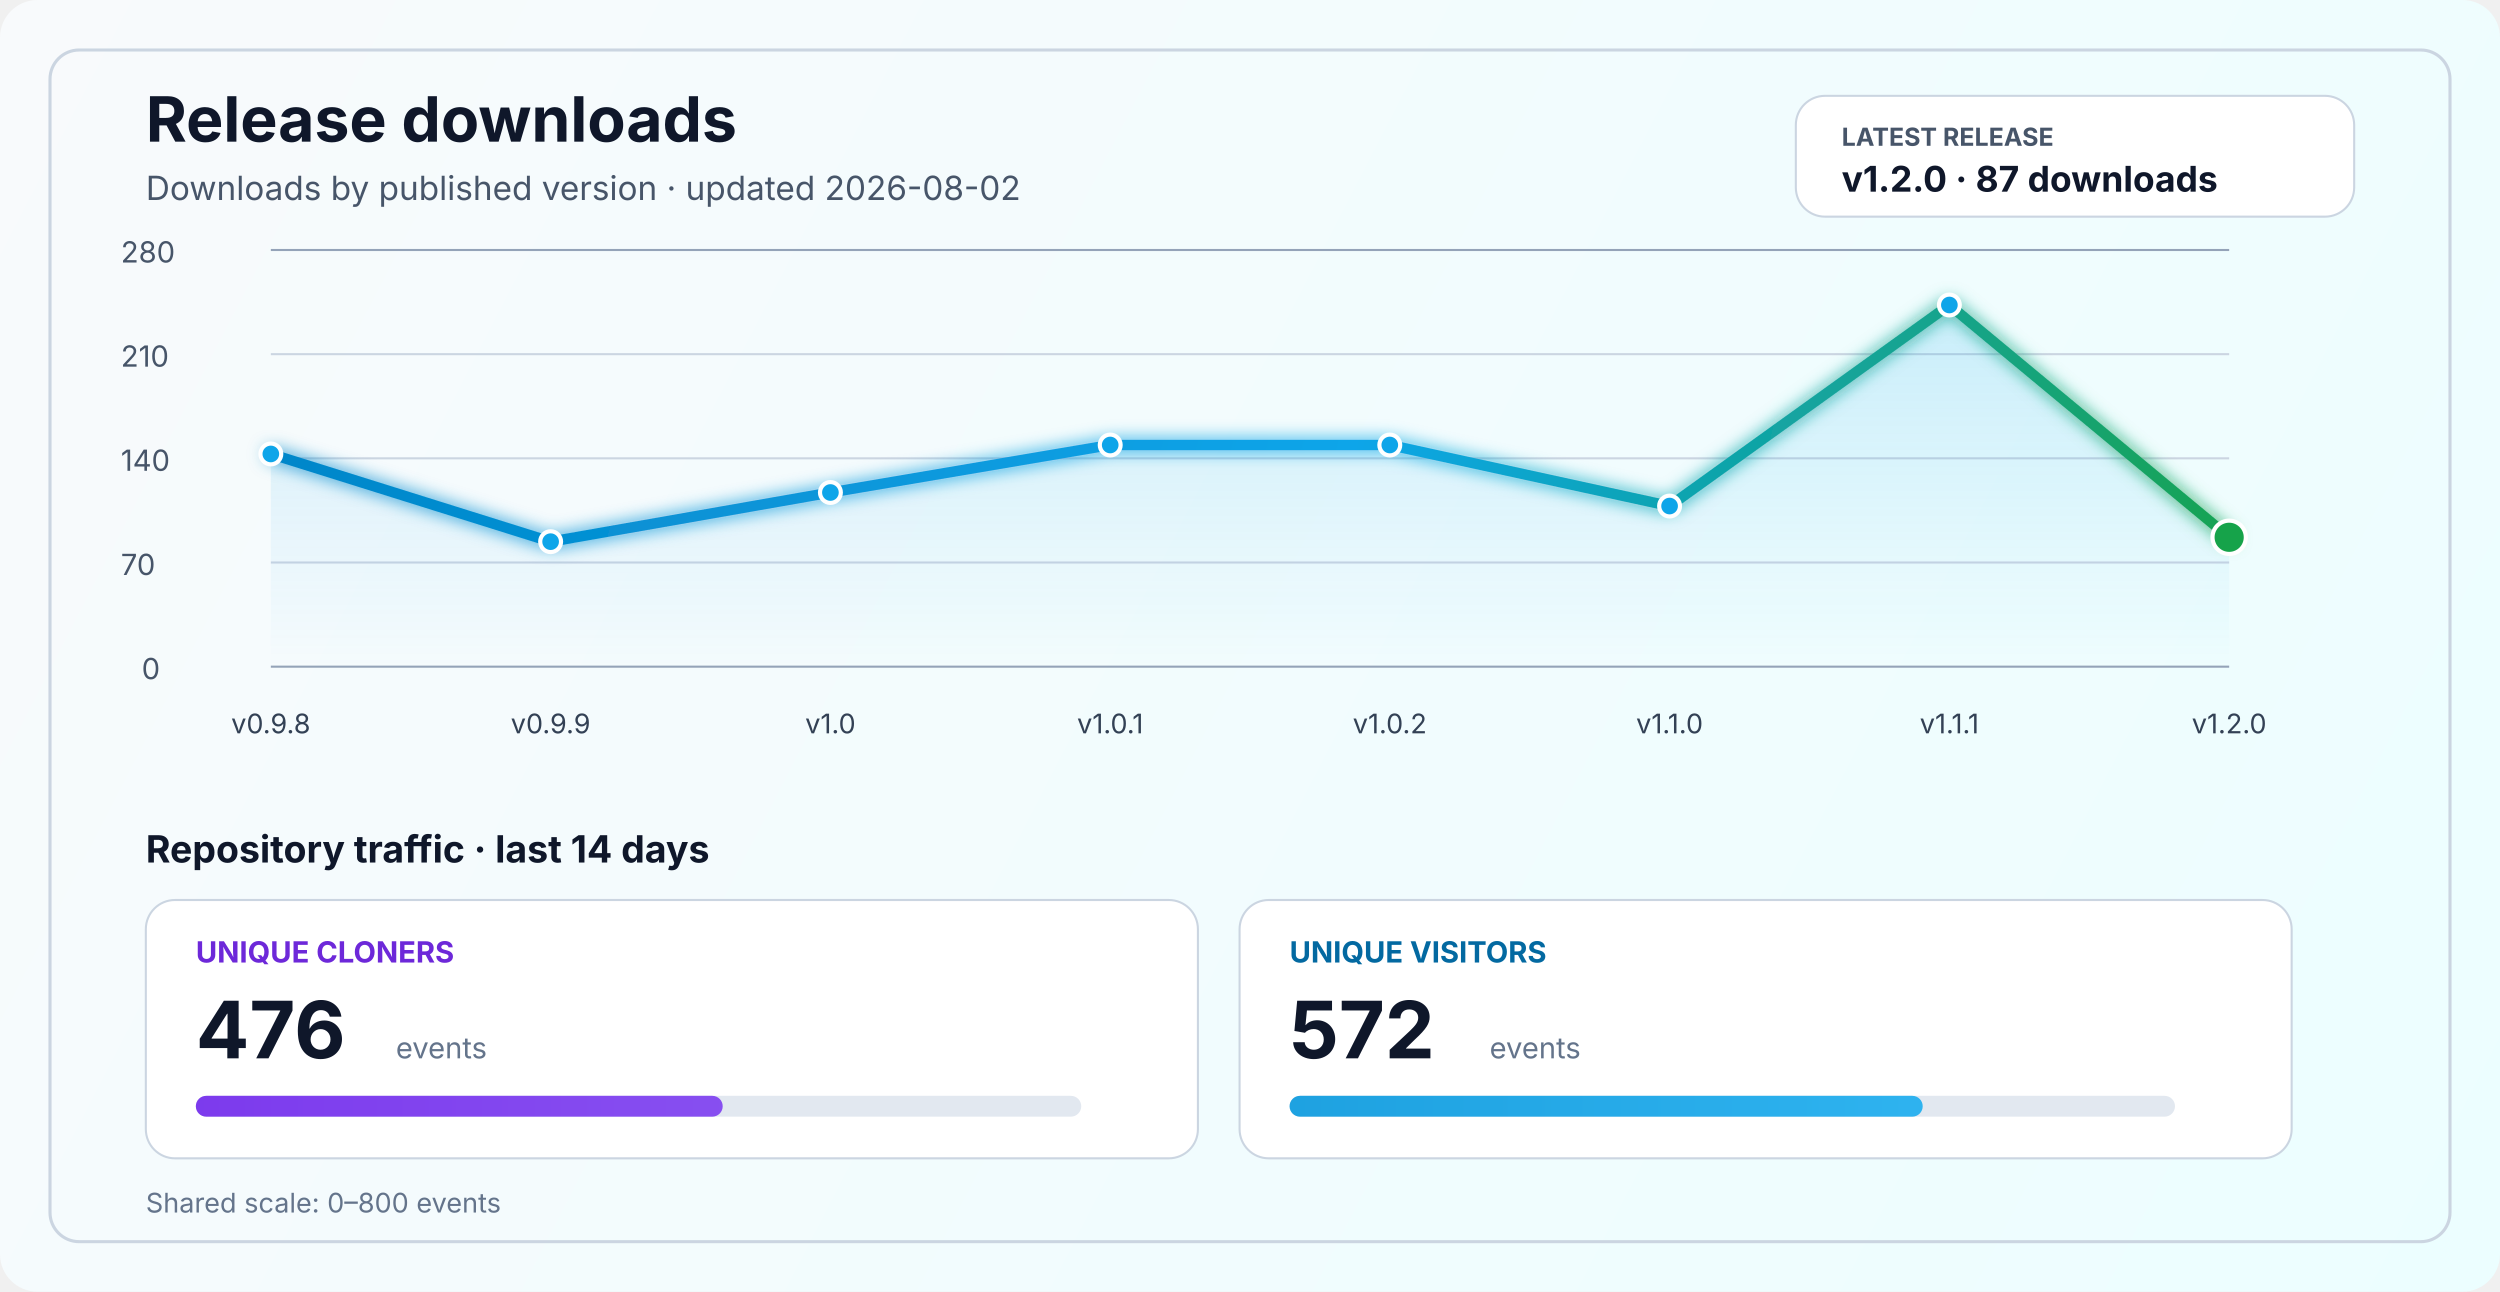
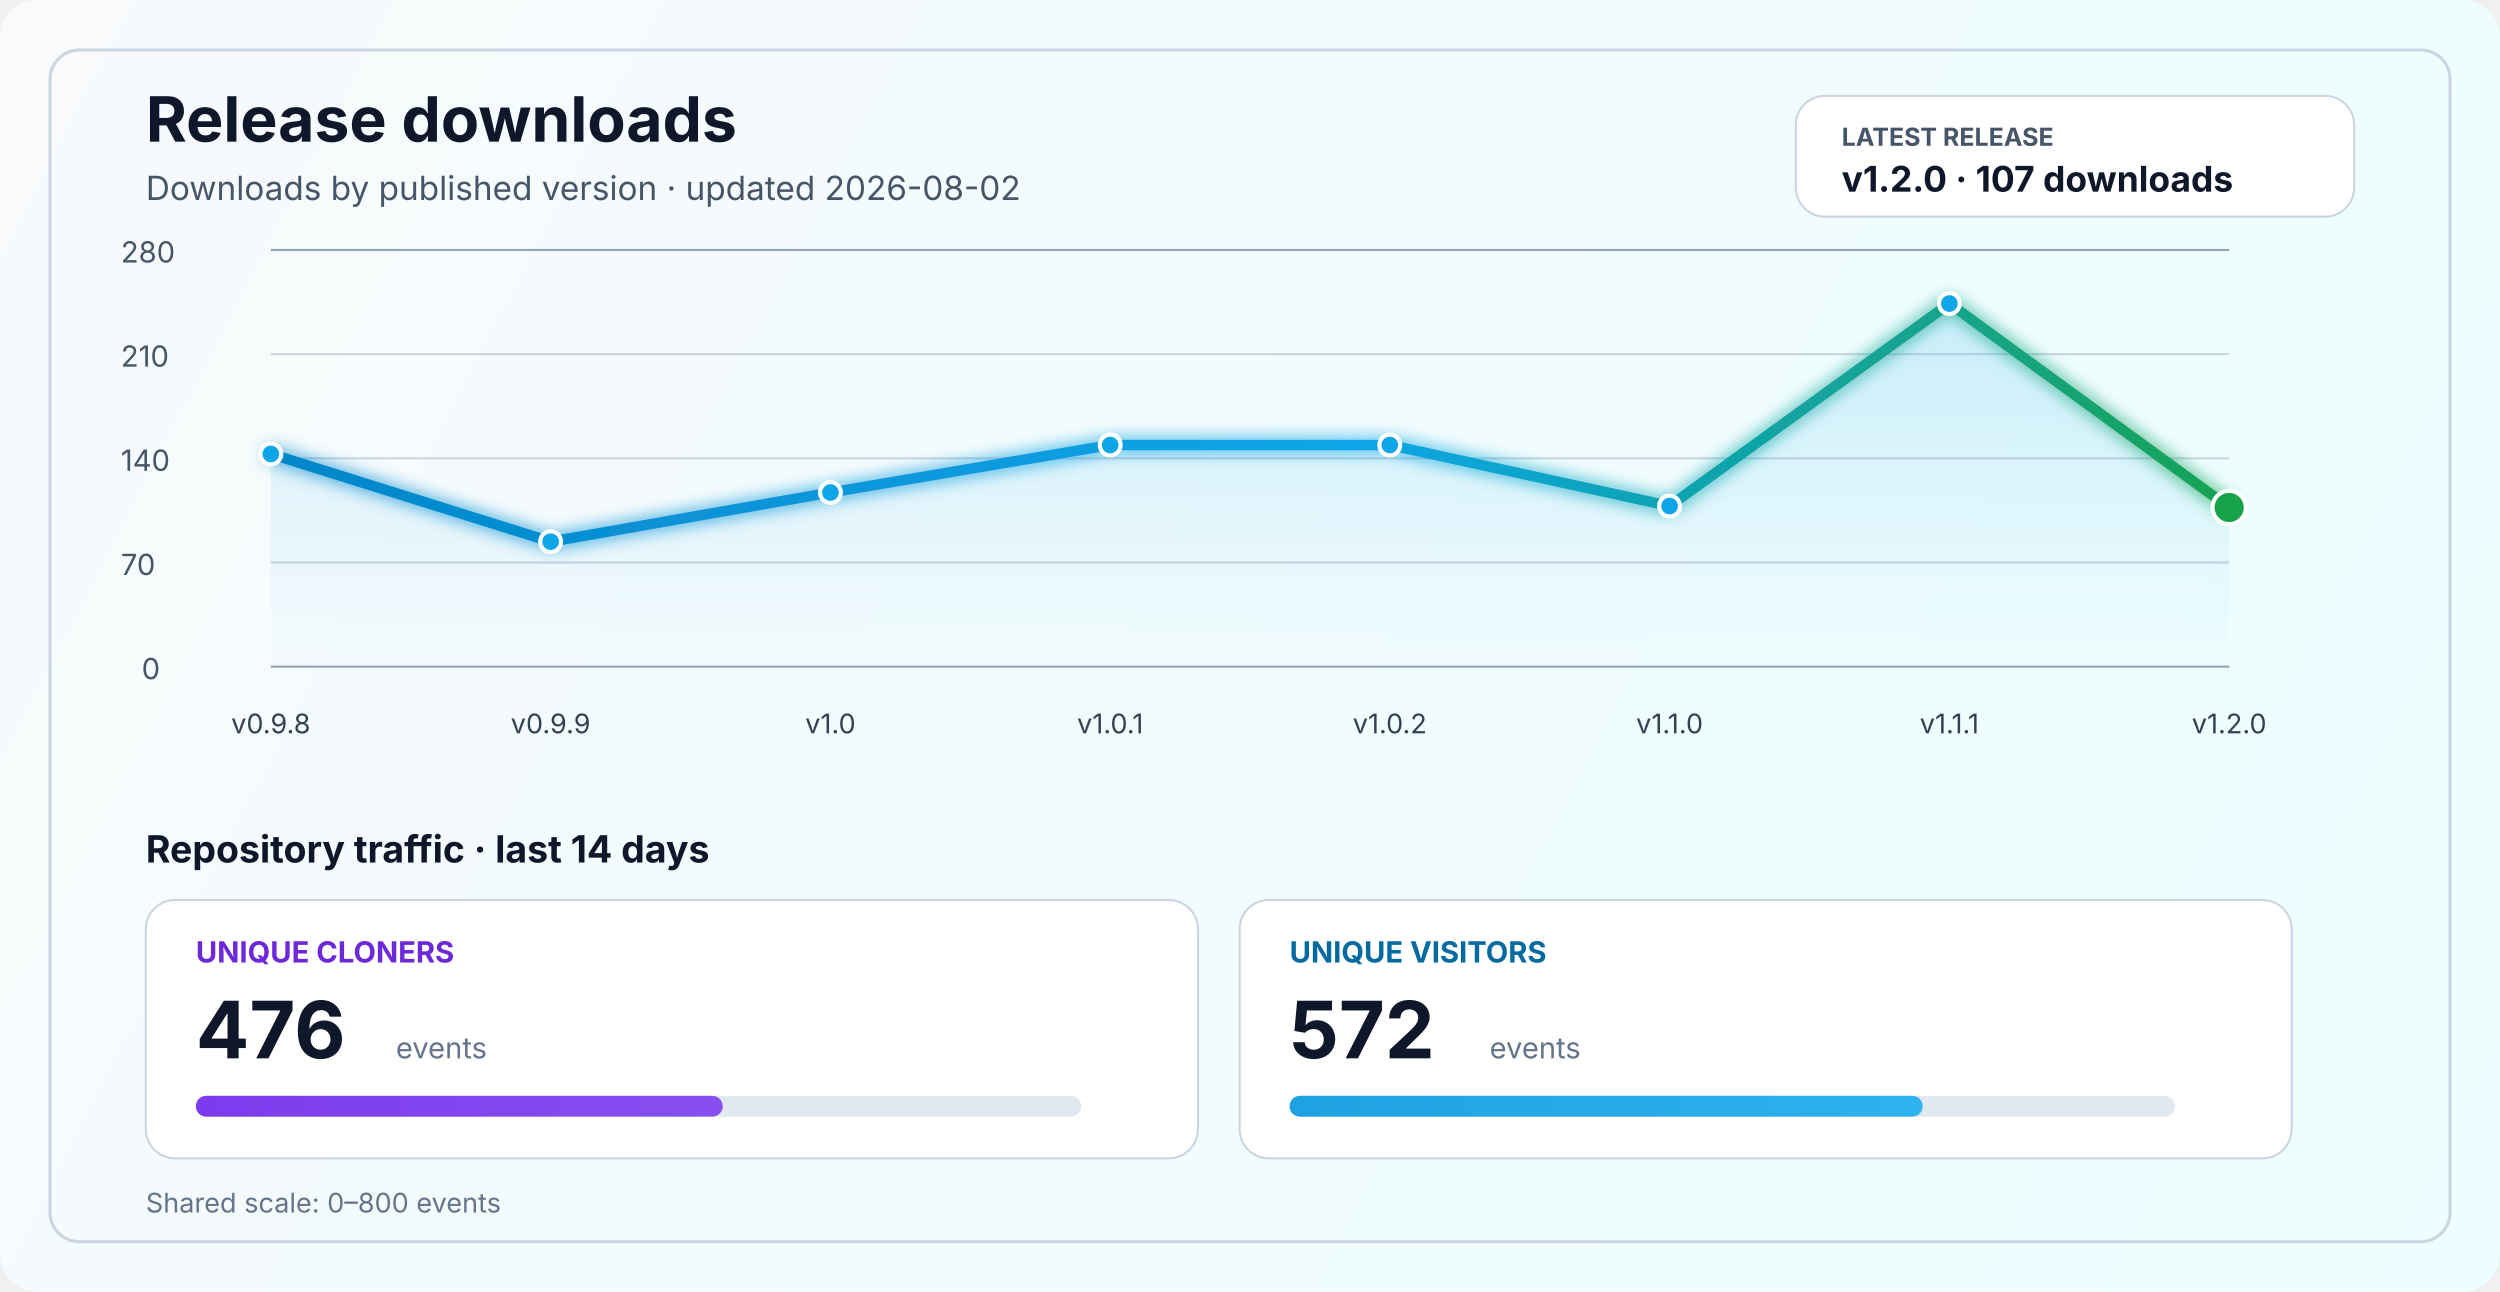
<svg xmlns="http://www.w3.org/2000/svg" width="1200" height="620" viewBox="0 0 1200 620" fill="none" role="img" aria-labelledby="title desc">
  <defs>
    <linearGradient id="bg" x1="0" y1="0" x2="1200" y2="620" gradientUnits="userSpaceOnUse">
      <stop stop-color="#F8FAFC" />
      <stop offset="1" stop-color="#ECFEFF" />
    </linearGradient>
    <linearGradient id="line" x1="130" y1="86" x2="1070" y2="340" gradientUnits="userSpaceOnUse">
      <stop stop-color="#0284C7" />
      <stop offset="0.55" stop-color="#0EA5E9" />
      <stop offset="1" stop-color="#16A34A" />
    </linearGradient>
    <linearGradient id="area" x1="0" y1="120" x2="0" y2="320" gradientUnits="userSpaceOnUse">
      <stop stop-color="#0EA5E9" stop-opacity="0.20" />
      <stop offset="1" stop-color="#0EA5E9" stop-opacity="0" />
    </linearGradient>
    <linearGradient id="cloneFill" x1="86" y1="450" x2="1110" y2="450" gradientUnits="userSpaceOnUse">
      <stop stop-color="#7C3AED" />
      <stop offset="1" stop-color="#A78BFA" />
    </linearGradient>
    <linearGradient id="viewFill" x1="86" y1="482" x2="1110" y2="482" gradientUnits="userSpaceOnUse">
      <stop stop-color="#0284C7" />
      <stop offset="1" stop-color="#38BDF8" />
    </linearGradient>
    <filter id="glow" x="-50%" y="-50%" width="200%" height="200%">
      <feGaussianBlur stdDeviation="4" result="blur" />
      <feMerge>
        <feMergeNode in="blur" />
        <feMergeNode in="SourceGraphic" />
      </feMerge>
    </filter>
  </defs>
  <rect width="1200" height="620" rx="18" fill="url(#bg)" />
  <rect x="24" y="24" width="1152" height="572" rx="14" stroke="#CBD5E1" stroke-width="1.5" />
  <text x="70" y="68" fill="#0F172A" font-size="30" font-family="SF Pro Display, -apple-system, BlinkMacSystemFont, Segoe UI, sans-serif" font-weight="700">Release downloads</text>
  <text x="70" y="96" fill="#475569" font-size="16" font-family="SF Pro Text, -apple-system, BlinkMacSystemFont, Segoe UI, sans-serif">Downloads by published version · updated 2026-08-02</text>
  <rect x="862" y="46" width="268" height="58" rx="14" fill="#FFFFFF" stroke="#CBD5E1" stroke-width="1" />
  <text x="884" y="70" fill="#475569" font-size="12" font-family="SF Pro Text, -apple-system, BlinkMacSystemFont, Segoe UI, sans-serif" font-weight="700">LATEST RELEASE</text>
-   <text x="884" y="92" fill="#0F172A" font-size="17" font-family="SF Pro Text, -apple-system, BlinkMacSystemFont, Segoe UI, sans-serif" font-weight="700">v1.2.0 · 87 downloads</text>
+   <text x="884" y="92" fill="#0F172A" font-size="17" font-family="SF Pro Text, -apple-system, BlinkMacSystemFont, Segoe UI, sans-serif" font-weight="700">v1.2.0 · 107 downloads</text>
  <line x1="130" y1="320.0" x2="1070" y2="320.0" stroke="#94A3B8" stroke-width="1" />
  <line x1="130" y1="270.0" x2="1070" y2="270.0" stroke="#CBD5E1" stroke-width="1" />
  <line x1="130" y1="220.0" x2="1070" y2="220.0" stroke="#CBD5E1" stroke-width="1" />
  <line x1="130" y1="170.0" x2="1070" y2="170.0" stroke="#CBD5E1" stroke-width="1" />
  <line x1="130" y1="120.0" x2="1070" y2="120.0" stroke="#94A3B8" stroke-width="1" />
  <text x="68" y="326.0" fill="#475569" font-size="14" font-family="SF Pro Text, -apple-system, BlinkMacSystemFont, Segoe UI, sans-serif">0</text>
  <text x="58" y="276.0" fill="#475569" font-size="14" font-family="SF Pro Text, -apple-system, BlinkMacSystemFont, Segoe UI, sans-serif">70</text>
  <text x="58" y="226.0" fill="#475569" font-size="14" font-family="SF Pro Text, -apple-system, BlinkMacSystemFont, Segoe UI, sans-serif">140</text>
  <text x="58" y="176.0" fill="#475569" font-size="14" font-family="SF Pro Text, -apple-system, BlinkMacSystemFont, Segoe UI, sans-serif">210</text>
  <text x="58" y="126.0" fill="#475569" font-size="14" font-family="SF Pro Text, -apple-system, BlinkMacSystemFont, Segoe UI, sans-serif">280</text>
-   <path d="M 130.0 217.9 L 264.3 260.0 L 398.6 236.4 L 532.9 213.6 L 667.1 213.6 L 801.4 242.9 L 935.7 146.4 L 1070.0 257.9 L 1070 320 L 130 320 Z" fill="url(#area)" />
-   <polyline points="130.0,217.9 264.3,260.0 398.6,236.4 532.9,213.6 667.1,213.6 801.4,242.9 935.7,146.4 1070.0,257.9" fill="none" stroke="url(#line)" stroke-width="5" stroke-linecap="round" stroke-linejoin="round" filter="url(#glow)" />
+   <path d="M 130.0 217.9 L 264.3 260.0 L 398.6 236.4 L 532.9 213.6 L 667.1 213.6 L 801.4 242.9 L 935.7 145.7 L 1070.0 243.6 L 1070 320 L 130 320 Z" fill="url(#area)" />
+   <polyline points="130.0,217.9 264.3,260.0 398.6,236.4 532.9,213.6 667.1,213.6 801.4,242.9 935.7,145.7 1070.0,243.6" fill="none" stroke="url(#line)" stroke-width="5" stroke-linecap="round" stroke-linejoin="round" filter="url(#glow)" />
  <circle cx="130.0" cy="217.9" r="5" fill="#0EA5E9" stroke="#FFFFFF" stroke-width="2" />
  <circle cx="264.3" cy="260.0" r="5" fill="#0EA5E9" stroke="#FFFFFF" stroke-width="2" />
  <circle cx="398.6" cy="236.4" r="5" fill="#0EA5E9" stroke="#FFFFFF" stroke-width="2" />
  <circle cx="532.9" cy="213.6" r="5" fill="#0EA5E9" stroke="#FFFFFF" stroke-width="2" />
  <circle cx="667.1" cy="213.6" r="5" fill="#0EA5E9" stroke="#FFFFFF" stroke-width="2" />
  <circle cx="801.4" cy="242.9" r="5" fill="#0EA5E9" stroke="#FFFFFF" stroke-width="2" />
-   <circle cx="935.7" cy="146.4" r="5" fill="#0EA5E9" stroke="#FFFFFF" stroke-width="2" />
-   <circle cx="1070.0" cy="257.9" r="8" fill="#16A34A" stroke="#FFFFFF" stroke-width="2" />
+   <circle cx="935.7" cy="145.7" r="5" fill="#0EA5E9" stroke="#FFFFFF" stroke-width="2" />
+   <circle cx="1070.0" cy="243.6" r="8" fill="#16A34A" stroke="#FFFFFF" stroke-width="2" />
  <text x="130.0" y="352" text-anchor="middle" fill="#334155" font-size="13" font-family="SF Pro Text, -apple-system, BlinkMacSystemFont, Segoe UI, sans-serif">v0.9.8</text>
  <text x="264.3" y="352" text-anchor="middle" fill="#334155" font-size="13" font-family="SF Pro Text, -apple-system, BlinkMacSystemFont, Segoe UI, sans-serif">v0.9.9</text>
  <text x="398.6" y="352" text-anchor="middle" fill="#334155" font-size="13" font-family="SF Pro Text, -apple-system, BlinkMacSystemFont, Segoe UI, sans-serif">v1.0</text>
  <text x="532.9" y="352" text-anchor="middle" fill="#334155" font-size="13" font-family="SF Pro Text, -apple-system, BlinkMacSystemFont, Segoe UI, sans-serif">v1.0.1</text>
  <text x="667.1" y="352" text-anchor="middle" fill="#334155" font-size="13" font-family="SF Pro Text, -apple-system, BlinkMacSystemFont, Segoe UI, sans-serif">v1.0.2</text>
  <text x="801.4" y="352" text-anchor="middle" fill="#334155" font-size="13" font-family="SF Pro Text, -apple-system, BlinkMacSystemFont, Segoe UI, sans-serif">v1.1.0</text>
  <text x="935.7" y="352" text-anchor="middle" fill="#334155" font-size="13" font-family="SF Pro Text, -apple-system, BlinkMacSystemFont, Segoe UI, sans-serif">v1.1.1</text>
  <text x="1070.0" y="352" text-anchor="middle" fill="#334155" font-size="13" font-family="SF Pro Text, -apple-system, BlinkMacSystemFont, Segoe UI, sans-serif">v1.2.0</text>
  <text x="70" y="414" fill="#0F172A" font-size="18" font-family="SF Pro Text, -apple-system, BlinkMacSystemFont, Segoe UI, sans-serif" font-weight="700">Repository traffic · last 14 days</text>
  <rect x="70" y="432" width="505" height="124" rx="14" fill="#FFFFFF" stroke="#CBD5E1" stroke-width="1" />
  <text x="94" y="462" fill="#6D28D9" font-size="14" font-family="SF Pro Text, -apple-system, BlinkMacSystemFont, Segoe UI, sans-serif" font-weight="700">UNIQUE CLONERS</text>
  <text x="94" y="508" fill="#0F172A" font-size="38" font-family="SF Pro Display, -apple-system, BlinkMacSystemFont, Segoe UI, sans-serif" font-weight="700">476</text>
  <text x="190" y="508" fill="#64748B" font-size="14" font-family="SF Pro Text, -apple-system, BlinkMacSystemFont, Segoe UI, sans-serif">events</text>
  <rect x="94" y="526" width="425" height="10" rx="5" fill="#E2E8F0" />
  <rect x="94" y="526" width="252.9" height="10" rx="5" fill="url(#cloneFill)" />
  <rect x="595" y="432" width="505" height="124" rx="14" fill="#FFFFFF" stroke="#CBD5E1" stroke-width="1" />
  <text x="619" y="462" fill="#0369A1" font-size="14" font-family="SF Pro Text, -apple-system, BlinkMacSystemFont, Segoe UI, sans-serif" font-weight="700">UNIQUE VISITORS</text>
  <text x="619" y="508" fill="#0F172A" font-size="38" font-family="SF Pro Display, -apple-system, BlinkMacSystemFont, Segoe UI, sans-serif" font-weight="700">572</text>
  <text x="715" y="508" fill="#64748B" font-size="14" font-family="SF Pro Text, -apple-system, BlinkMacSystemFont, Segoe UI, sans-serif">events</text>
  <rect x="619" y="526" width="425" height="10" rx="5" fill="#E2E8F0" />
  <rect x="619" y="526" width="303.9" height="10" rx="5" fill="url(#viewFill)" />
  <text x="70" y="582" fill="#64748B" font-size="13" font-family="SF Pro Text, -apple-system, BlinkMacSystemFont, Segoe UI, sans-serif">Shared scale: 0–800 events</text>
</svg>
